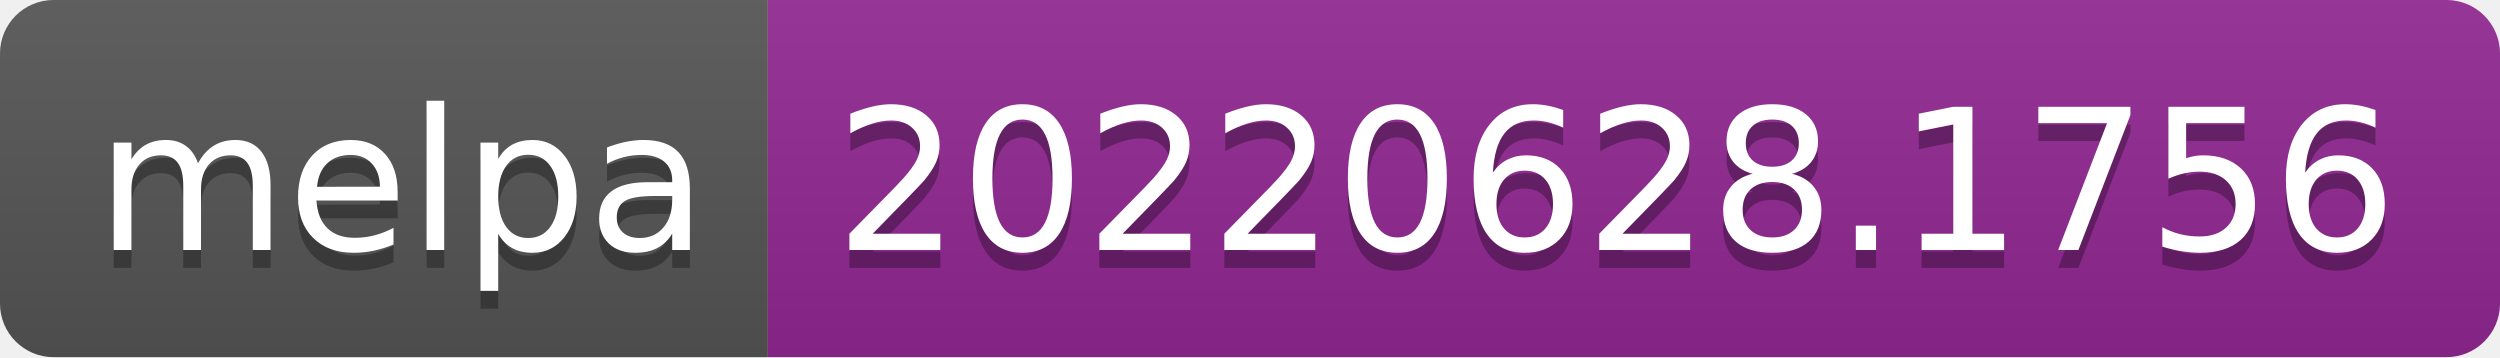
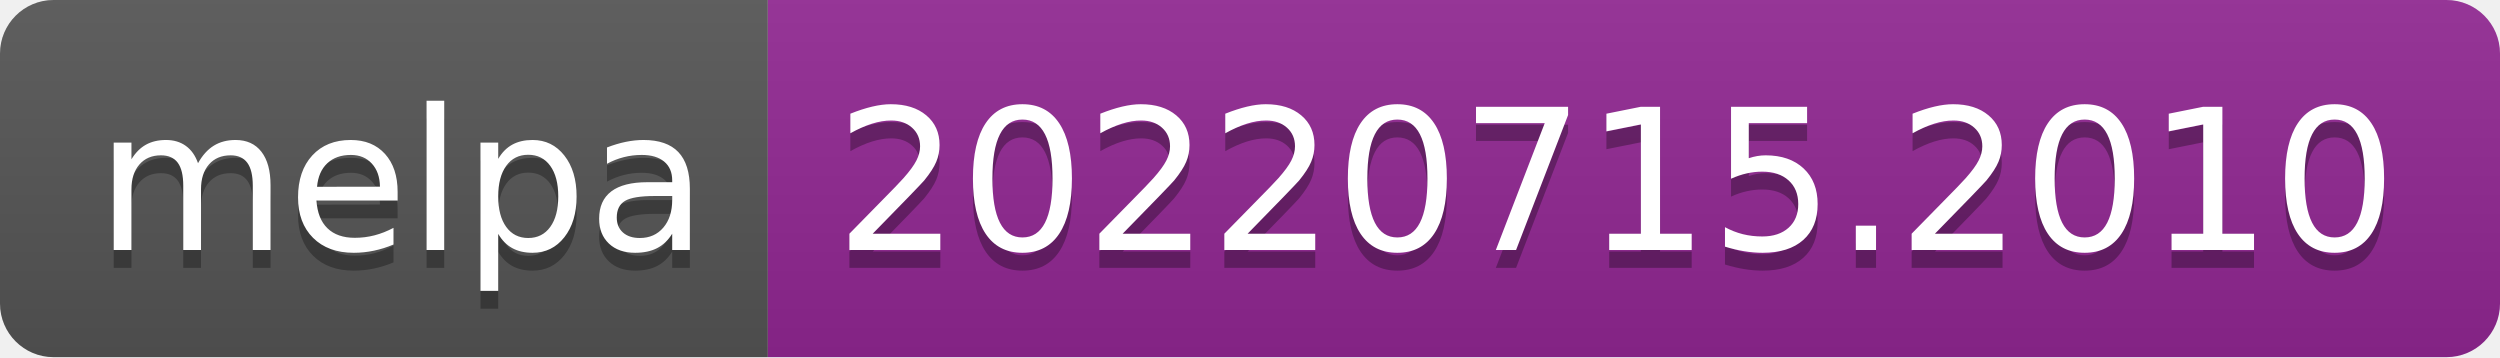
- <svg xmlns="http://www.w3.org/2000/svg" width="140" height="20" role="img" aria-label="melpa: 20220628.1756">
+ <svg xmlns="http://www.w3.org/2000/svg" width="140" height="20" role="img" aria-label="melpa: 20220715.2010">
  <linearGradient id="s" x2="0" y2="100%">
    <stop offset="0" stop-color="#bbb" stop-opacity=".1" />
    <stop offset="1" stop-opacity=".1" />
  </linearGradient>
  <clipPath id="r">
    <rect width="140" height="20" rx="3" fill="#fff" />
  </clipPath>
  <g clip-path="url(#r)">
    <rect width="43" height="20" fill="#555" />
    <rect x="43" width="97" height="20" fill="#922793" />
    <rect width="140" height="20" fill="url(#s)" />
  </g>
  <g fill="#fff" text-anchor="middle" font-family="Verdana,Geneva,DejaVu Sans,sans-serif" text-rendering="geometricPrecision" font-size="110">
    <text aria-hidden="true" x="225" y="150" fill="#010101" fill-opacity=".3" transform="scale(.1)" textLength="330">melpa</text>
    <text x="225" y="140" transform="scale(.1)" fill="#fff" textLength="330">melpa</text>
-     <text aria-hidden="true" x="905" y="150" fill="#010101" fill-opacity=".3" transform="scale(.1)" textLength="870">20220628.1756</text>
-     <text x="905" y="140" transform="scale(.1)" fill="#fff" textLength="870">20220628.1756</text>
+     <text aria-hidden="true" x="905" y="150" fill="#010101" fill-opacity=".3" transform="scale(.1)" textLength="870">20220715.2010</text>
+     <text x="905" y="140" transform="scale(.1)" fill="#fff" textLength="870">20220715.2010</text>
  </g>
</svg>
